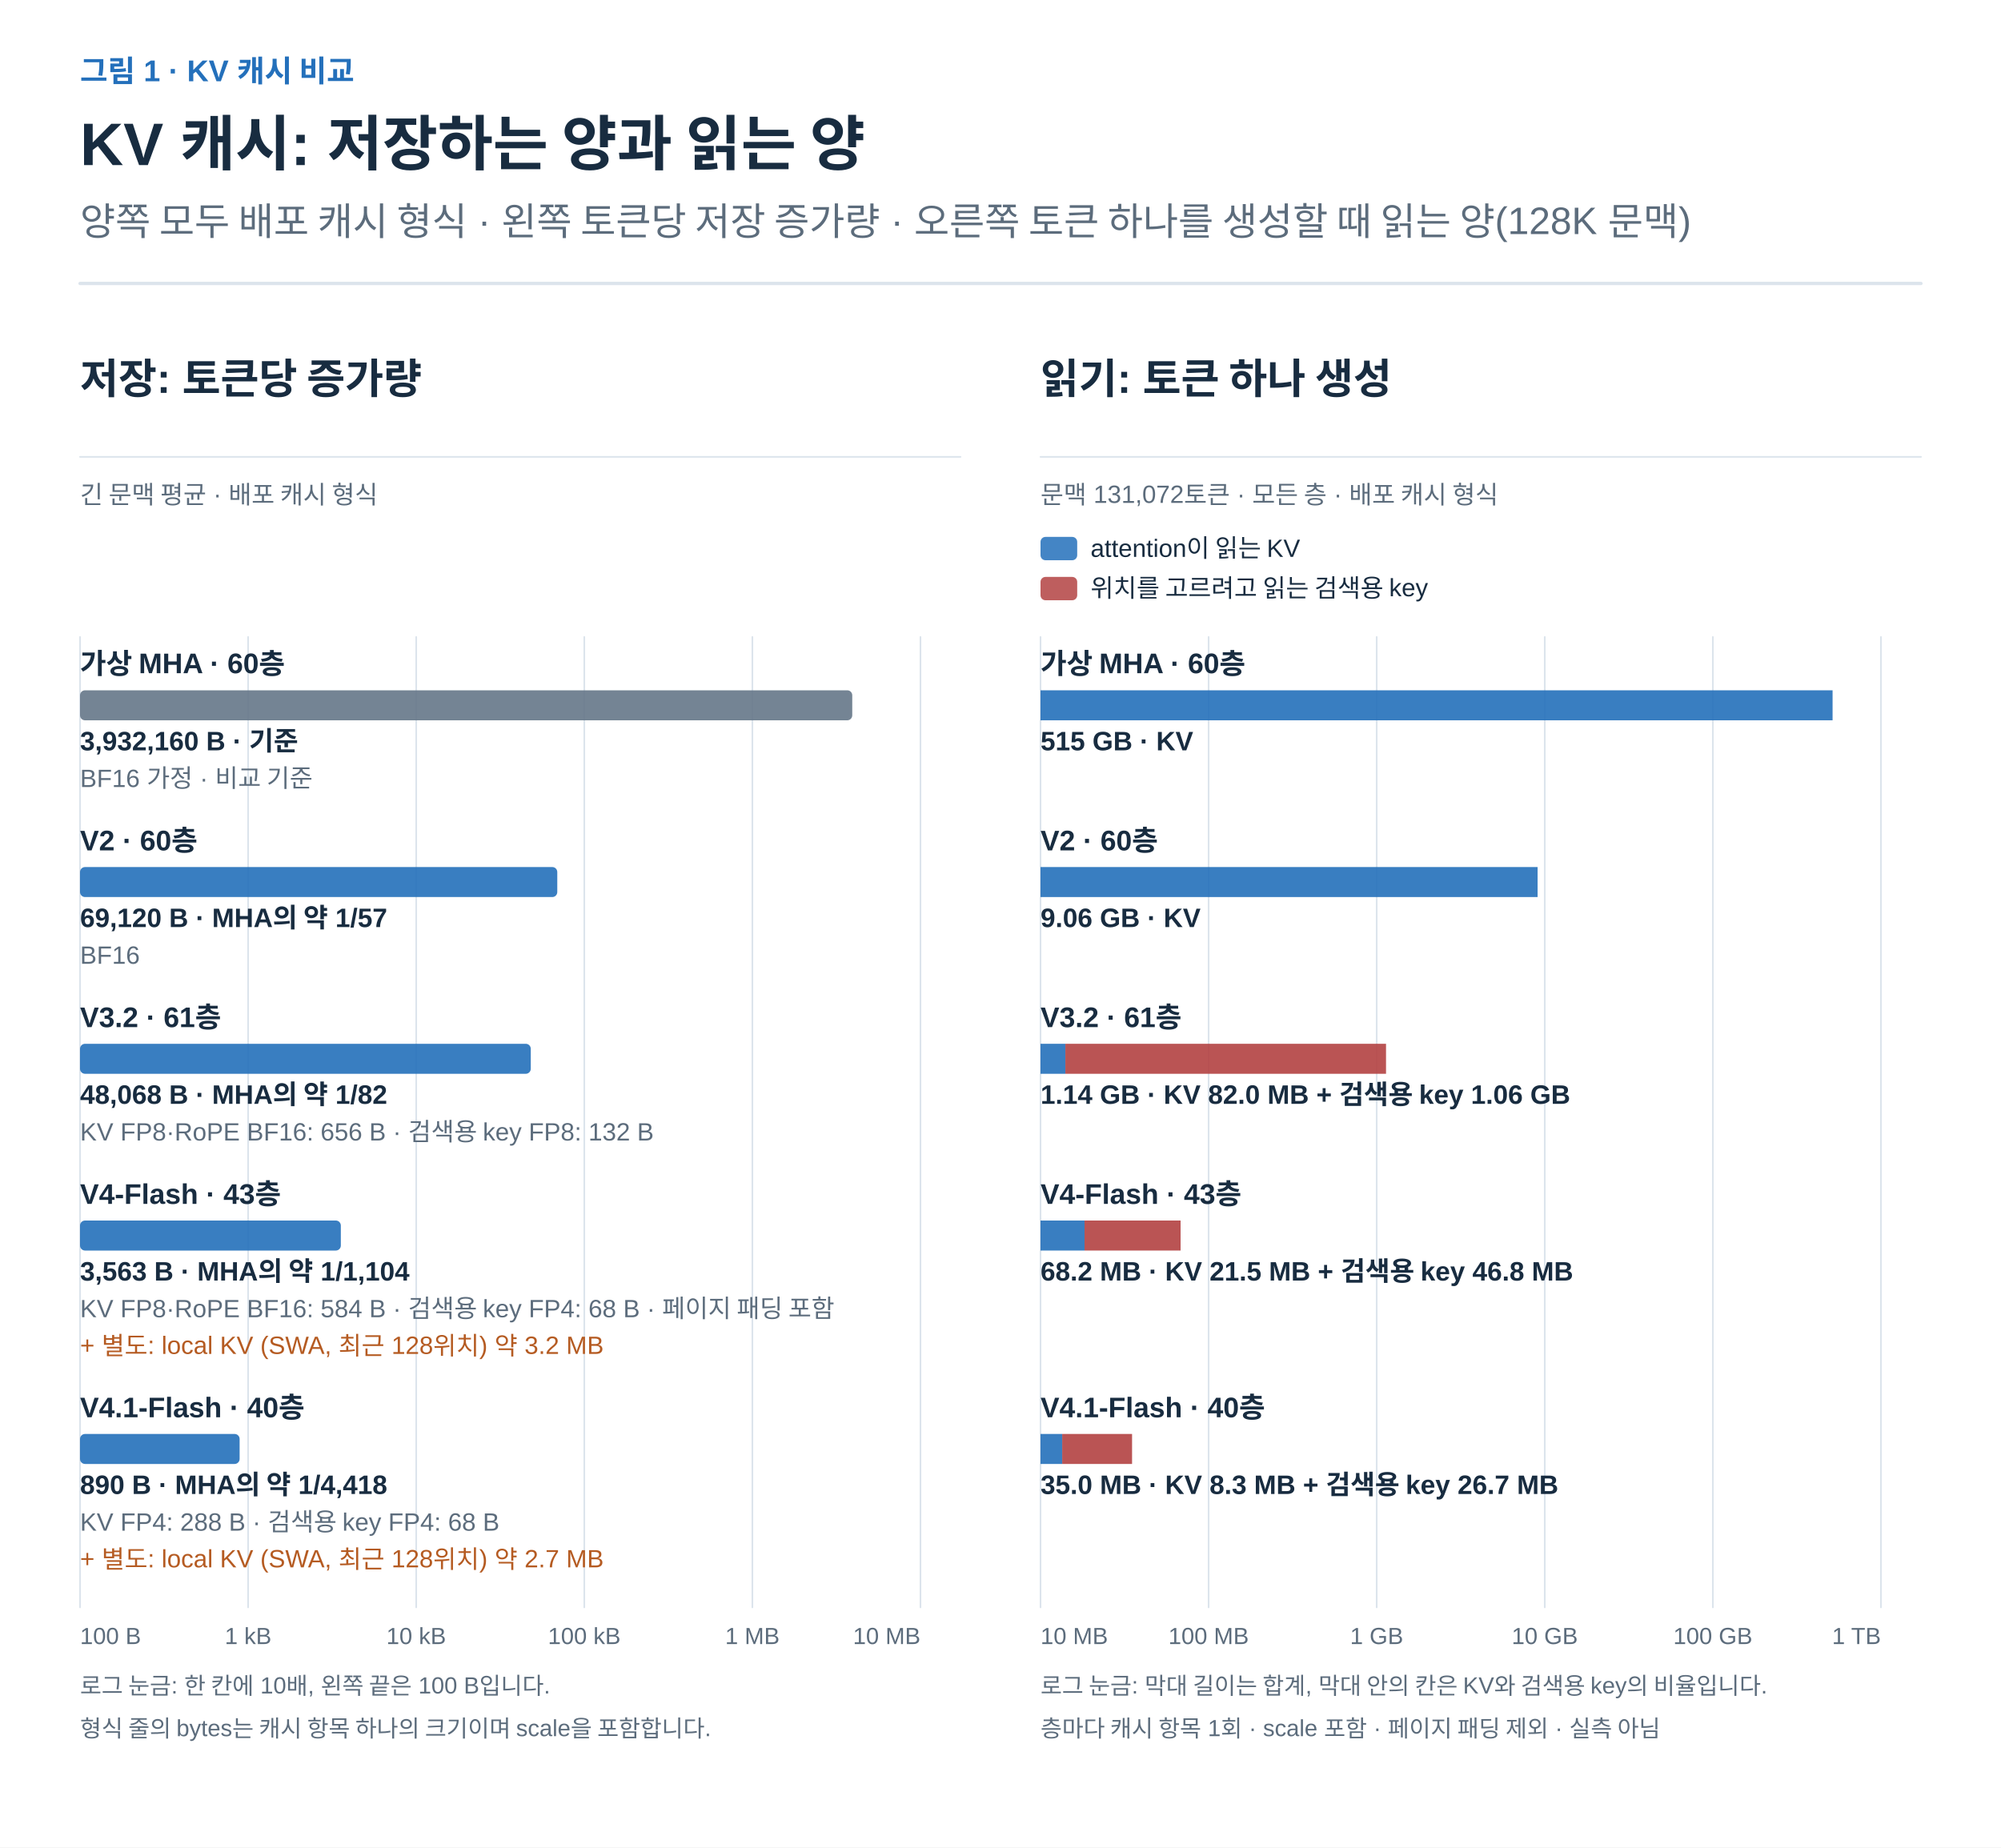
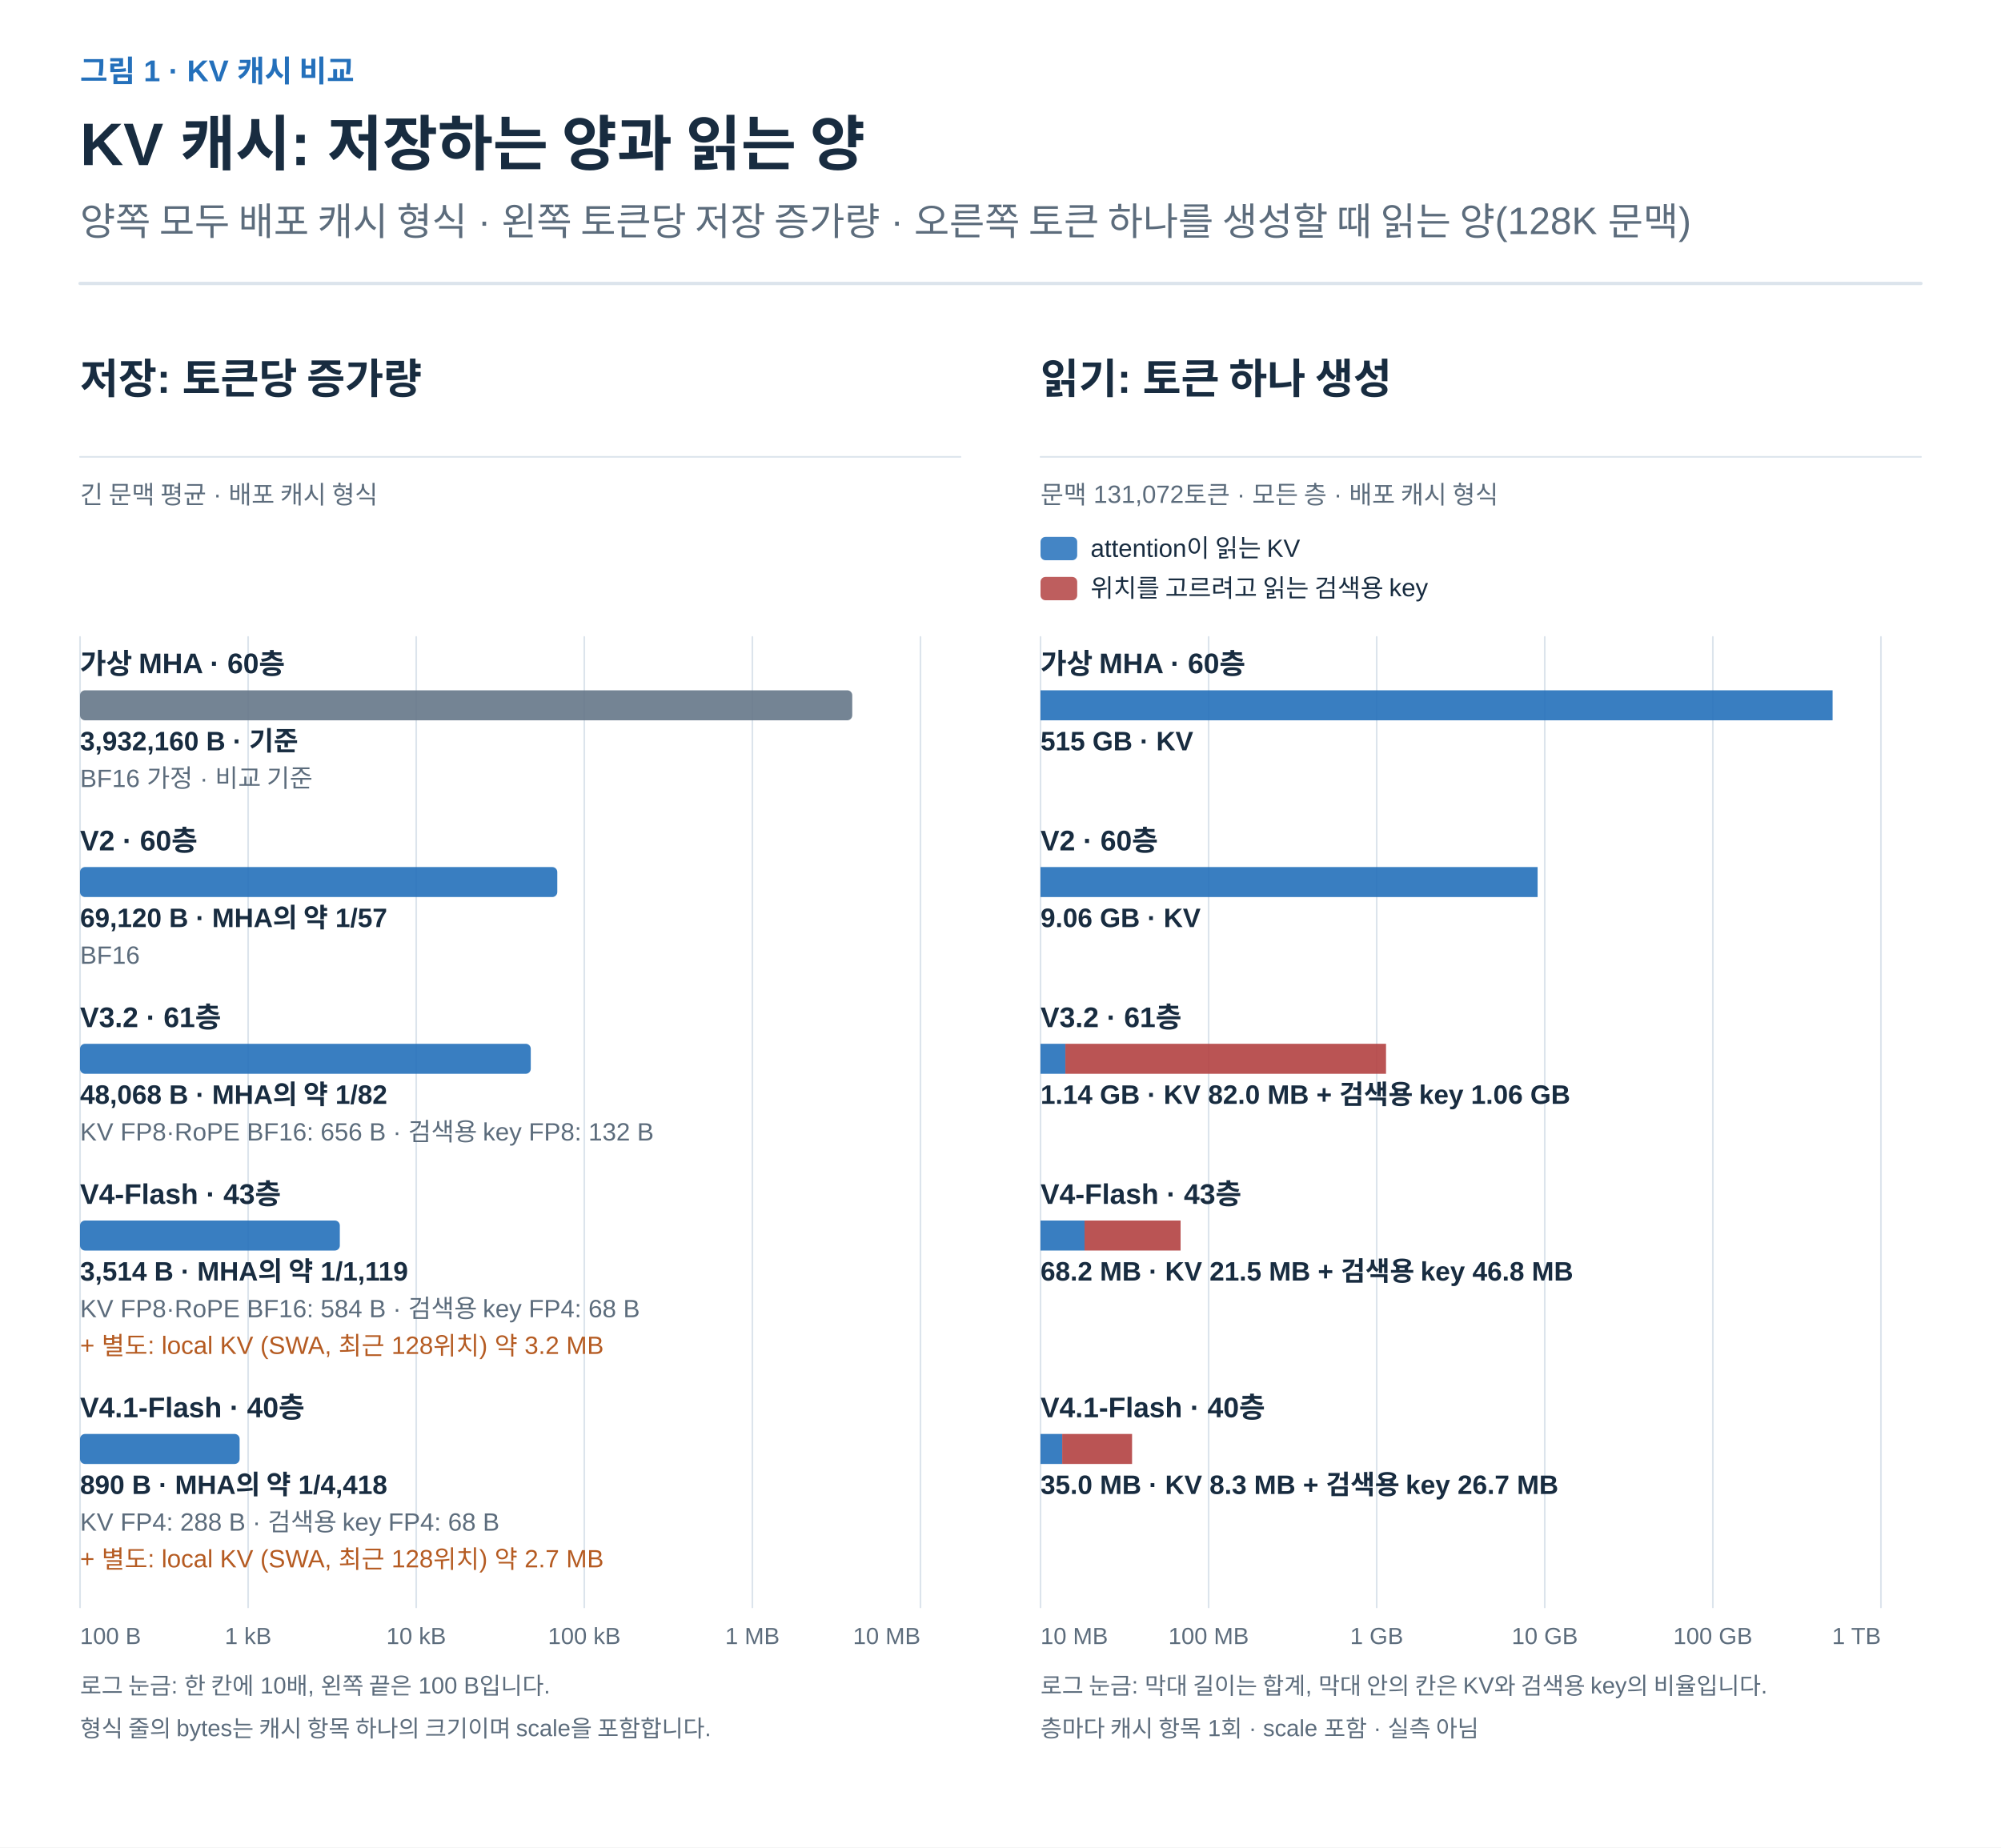
<svg xmlns="http://www.w3.org/2000/svg" width="1200" height="1108" viewBox="0 0 1200 1108" role="img" aria-labelledby="title desc">
  <defs>
    <marker id="arrow-ink" viewBox="0 0 10 10" refX="8" refY="5" markerWidth="6" markerHeight="6" orient="auto">
      <path d="M1 1 L9 5 L1 9" fill="none" stroke="#182C40" stroke-width="1.6" />
    </marker>
    <marker id="arrow-muted" viewBox="0 0 10 10" refX="8" refY="5" markerWidth="6" markerHeight="6" orient="auto">
      <path d="M1 1 L9 5 L1 9" fill="none" stroke="#5C6C7C" stroke-width="1.6" />
    </marker>
    <marker id="arrow-line" viewBox="0 0 10 10" refX="8" refY="5" markerWidth="6" markerHeight="6" orient="auto">
      <path d="M1 1 L9 5 L1 9" fill="none" stroke="#DCE4EC" stroke-width="1.6" />
    </marker>
    <marker id="arrow-paper" viewBox="0 0 10 10" refX="8" refY="5" markerWidth="6" markerHeight="6" orient="auto">
      <path d="M1 1 L9 5 L1 9" fill="none" stroke="#FFFFFF" stroke-width="1.6" />
    </marker>
    <marker id="arrow-blue" viewBox="0 0 10 10" refX="8" refY="5" markerWidth="6" markerHeight="6" orient="auto">
      <path d="M1 1 L9 5 L1 9" fill="none" stroke="#2470BB" stroke-width="1.6" />
    </marker>
    <marker id="arrow-teal" viewBox="0 0 10 10" refX="8" refY="5" markerWidth="6" markerHeight="6" orient="auto">
      <path d="M1 1 L9 5 L1 9" fill="none" stroke="#287D78" stroke-width="1.6" />
    </marker>
    <marker id="arrow-orange" viewBox="0 0 10 10" refX="8" refY="5" markerWidth="6" markerHeight="6" orient="auto">
      <path d="M1 1 L9 5 L1 9" fill="none" stroke="#B55B22" stroke-width="1.6" />
    </marker>
    <marker id="arrow-purple" viewBox="0 0 10 10" refX="8" refY="5" markerWidth="6" markerHeight="6" orient="auto">
      <path d="M1 1 L9 5 L1 9" fill="none" stroke="#7954A3" stroke-width="1.6" />
    </marker>
    <marker id="arrow-gray" viewBox="0 0 10 10" refX="8" refY="5" markerWidth="6" markerHeight="6" orient="auto">
      <path d="M1 1 L9 5 L1 9" fill="none" stroke="#657789" stroke-width="1.6" />
    </marker>
    <marker id="arrow-red" viewBox="0 0 10 10" refX="8" refY="5" markerWidth="6" markerHeight="6" orient="auto">
      <path d="M1 1 L9 5 L1 9" fill="none" stroke="#B34242" stroke-width="1.6" />
    </marker>
    <marker id="arrow-indigo" viewBox="0 0 10 10" refX="8" refY="5" markerWidth="6" markerHeight="6" orient="auto">
      <path d="M1 1 L9 5 L1 9" fill="none" stroke="#4C60A8" stroke-width="1.6" />
    </marker>
    <marker id="arrow-slate" viewBox="0 0 10 10" refX="8" refY="5" markerWidth="6" markerHeight="6" orient="auto">
      <path d="M1 1 L9 5 L1 9" fill="none" stroke="#8191A0" stroke-width="1.6" />
    </marker>
    <marker id="arrow-surface" viewBox="0 0 10 10" refX="8" refY="5" markerWidth="6" markerHeight="6" orient="auto">
      <path d="M1 1 L9 5 L1 9" fill="none" stroke="#F8FAFC" stroke-width="1.6" />
    </marker>
  </defs>
  <style>text{font-family:Arial,"Apple SD Gothic Neo","Noto Sans KR",sans-serif}text[font-family]{font-family:Menlo,Consolas,monospace}path{stroke-linecap:round;stroke-linejoin:round}</style>
  <rect width="100%" height="100%" fill="white" />
  <text x="48" y="49" fill="#2470BB" font-size="18" font-weight="600" text-anchor="start" data-max-width="1104">그림 1 · KV 캐시 비교</text>
  <text x="48" y="99" fill="#182C40" font-size="36" font-weight="700" text-anchor="start" data-max-width="1104">KV 캐시: 저장하는 양과 읽는 양</text>
  <text x="48" y="141" fill="#5C6C7C" font-size="23" font-weight="400" text-anchor="start" data-max-width="1104">양쪽 모두 배포 캐시 형식 · 왼쪽 토큰당 저장 증가량 · 오른쪽 토큰 하나를 생성할 때 읽는 양(128K 문맥)</text>
  <path d="M48,170 H1152" stroke="#DCE4EC" stroke-width="2" />
  <g transform="translate(48 206) scale(1)" data-panel="1">
    <text x="0" y="30" fill="#182C40" font-size="25" font-weight="600" text-anchor="start" data-max-width="528">저장: 토큰당 증가량</text>
    <path d="M0 68 L528 68" stroke="#DCE4EC" stroke-width="1" fill="none" />
    <text x="0" y="96" fill="#5C6C7C" font-size="15" font-weight="400" text-anchor="start" data-max-width="528">긴 문맥 평균 · 배포 캐시 형식</text>
    <path d="M504 176 L504 758" stroke="#DCE4EC" stroke-width="1" fill="none" />
    <path d="M403.2 176 L403.2 758" stroke="#DCE4EC" stroke-width="1" fill="none" />
    <path d="M302.4 176 L302.4 758" stroke="#DCE4EC" stroke-width="1" fill="none" />
    <path d="M201.6 176 L201.6 758" stroke="#DCE4EC" stroke-width="1" fill="none" />
    <path d="M100.8 176 L100.8 758" stroke="#DCE4EC" stroke-width="1" fill="none" />
    <path d="M0 176 L0 758" stroke="#DCE4EC" stroke-width="1" fill="none" />
    <text x="0" y="198" fill="#182C40" font-size="17" font-weight="700" text-anchor="start" data-max-width="528">가상 MHA · 60층</text>
    <rect x="0" y="208" width="463.1" height="18" rx="3" fill="#657789" fill-opacity="0.9" />
    <text x="0" y="244" fill="#182C40" font-size="16" font-weight="700" text-anchor="start" data-max-width="528">3,932,160 B · 기준</text>
    <text x="0" y="266" fill="#5C6C7C" font-size="15" font-weight="400" text-anchor="start" data-max-width="528">BF16 가정 · 비교 기준</text>
    <text x="0" y="304" fill="#182C40" font-size="17" font-weight="700" text-anchor="start" data-max-width="528">V2 · 60층</text>
    <rect x="0" y="314" width="286.2" height="18" rx="3" fill="#2470BB" fill-opacity="0.9" />
    <text x="0" y="350" fill="#182C40" font-size="16" font-weight="700" text-anchor="start" data-max-width="528">69,120 B · MHA의 약 1/57</text>
    <text x="0" y="372" fill="#5C6C7C" font-size="15" font-weight="400" text-anchor="start" data-max-width="528">BF16</text>
    <text x="0" y="410" fill="#182C40" font-size="17" font-weight="700" text-anchor="start" data-max-width="528">V3.2 · 61층</text>
    <rect x="0" y="420" width="270.3" height="18" rx="3" fill="#2470BB" fill-opacity="0.9" />
    <text x="0" y="456" fill="#182C40" font-size="16" font-weight="700" text-anchor="start" data-max-width="528">48,068 B · MHA의 약 1/82</text>
    <text x="0" y="478" fill="#5C6C7C" font-size="15" font-weight="400" text-anchor="start" data-max-width="528">KV FP8·RoPE BF16: 656 B · 검색용 key FP8: 132 B</text>
    <text x="0" y="516" fill="#182C40" font-size="17" font-weight="700" text-anchor="start" data-max-width="528">V4-Flash · 43층</text>
-     <rect x="0" y="526" width="156.4" height="18" rx="3" fill="#2470BB" fill-opacity="0.9" />
-     <text x="0" y="562" fill="#182C40" font-size="16" font-weight="700" text-anchor="start" data-max-width="528">3,563 B · MHA의 약 1/1,104</text>
-     <text x="0" y="584" fill="#5C6C7C" font-size="15" font-weight="400" text-anchor="start" data-max-width="528">KV FP8·RoPE BF16: 584 B · 검색용 key FP4: 68 B · 페이지 패딩 포함</text>
+     <rect x="0" y="526" width="155.8" height="18" rx="3" fill="#2470BB" fill-opacity="0.9" />
+     <text x="0" y="562" fill="#182C40" font-size="16" font-weight="700" text-anchor="start" data-max-width="528">3,514 B · MHA의 약 1/1,119</text>
+     <text x="0" y="584" fill="#5C6C7C" font-size="15" font-weight="400" text-anchor="start" data-max-width="528">KV FP8·RoPE BF16: 584 B · 검색용 key FP4: 68 B</text>
    <text x="0" y="606" fill="#B55B22" font-size="15" font-weight="400" text-anchor="start" data-max-width="528">+ 별도: local KV (SWA, 최근 128위치) 약 3.2 MB</text>
    <text x="0" y="644" fill="#182C40" font-size="17" font-weight="700" text-anchor="start" data-max-width="528">V4.1-Flash · 40층</text>
    <rect x="0" y="654" width="95.7" height="18" rx="3" fill="#2470BB" fill-opacity="0.9" />
    <text x="0" y="690" fill="#182C40" font-size="16" font-weight="700" text-anchor="start" data-max-width="528">890 B · MHA의 약 1/4,418</text>
    <text x="0" y="712" fill="#5C6C7C" font-size="15" font-weight="400" text-anchor="start" data-max-width="528">KV FP4: 288 B · 검색용 key FP4: 68 B</text>
    <text x="0" y="734" fill="#B55B22" font-size="15" font-weight="400" text-anchor="start" data-max-width="528">+ 별도: local KV (SWA, 최근 128위치) 약 2.7 MB</text>
    <text x="0" y="780" fill="#5C6C7C" font-size="14" font-weight="400" text-anchor="start" data-max-width="80">100 B</text>
    <text x="100.8" y="780" fill="#5C6C7C" font-size="14" font-weight="400" text-anchor="middle" data-max-width="80">1 kB</text>
    <text x="201.6" y="780" fill="#5C6C7C" font-size="14" font-weight="400" text-anchor="middle" data-max-width="80">10 kB</text>
    <text x="302.4" y="780" fill="#5C6C7C" font-size="14" font-weight="400" text-anchor="middle" data-max-width="80">100 kB</text>
    <text x="403.2" y="780" fill="#5C6C7C" font-size="14" font-weight="400" text-anchor="middle" data-max-width="80">1 MB</text>
    <text x="504" y="780" fill="#5C6C7C" font-size="14" font-weight="400" text-anchor="end" data-max-width="80">10 MB</text>
    <text x="0" y="810" fill="#5C6C7C" font-size="14" font-weight="400" text-anchor="start" data-max-width="528">로그 눈금: 한 칸에 10배, 왼쪽 끝은 100 B입니다.</text>
    <text x="0" y="835.6" fill="#5C6C7C" font-size="14" font-weight="400" text-anchor="start" data-max-width="528">형식 줄의 bytes는 캐시 항목 하나의 크기이며 scale을 포함합니다.</text>
  </g>
  <g transform="translate(624 206) scale(1)" data-panel="2">
    <text x="0" y="30" fill="#182C40" font-size="25" font-weight="600" text-anchor="start" data-max-width="528">읽기: 토큰 하나 생성</text>
    <path d="M0 68 L528 68" stroke="#DCE4EC" stroke-width="1" fill="none" />
    <text x="0" y="96" fill="#5C6C7C" font-size="15" font-weight="400" text-anchor="start" data-max-width="528">문맥 131,072토큰 · 모든 층 · 배포 캐시 형식</text>
    <rect x="0" y="116" width="22" height="14" rx="3" fill="#2470BB" fill-opacity=".85" />
    <text x="30" y="128" fill="#182C40" font-size="15" font-weight="400" text-anchor="start" data-max-width="498">attention이 읽는 KV</text>
    <rect x="0" y="140" width="22" height="14" rx="3" fill="#B34242" fill-opacity=".85" />
    <text x="30" y="152" fill="#182C40" font-size="15" font-weight="400" text-anchor="start" data-max-width="498">위치를 고르려고 읽는 검색용 key</text>
    <path d="M504 176 L504 758" stroke="#DCE4EC" stroke-width="1" fill="none" />
    <path d="M403.2 176 L403.2 758" stroke="#DCE4EC" stroke-width="1" fill="none" />
    <path d="M302.4 176 L302.4 758" stroke="#DCE4EC" stroke-width="1" fill="none" />
    <path d="M201.6 176 L201.6 758" stroke="#DCE4EC" stroke-width="1" fill="none" />
    <path d="M100.8 176 L100.8 758" stroke="#DCE4EC" stroke-width="1" fill="none" />
    <path d="M0 176 L0 758" stroke="#DCE4EC" stroke-width="1" fill="none" />
    <text x="0" y="198" fill="#182C40" font-size="17" font-weight="700" text-anchor="start" data-max-width="528">가상 MHA · 60층</text>
    <rect x="0" y="208" width="475.0" height="18" fill="#2470BB" fill-opacity="0.9" />
    <text x="0" y="244" fill="#182C40" font-size="16" font-weight="700" text-anchor="start" data-max-width="528">515 GB · KV</text>
    <text x="0" y="304" fill="#182C40" font-size="17" font-weight="700" text-anchor="start" data-max-width="528">V2 · 60층</text>
    <rect x="0" y="314" width="298.1" height="18" fill="#2470BB" fill-opacity="0.9" />
    <text x="0" y="350" fill="#182C40" font-size="16" font-weight="700" text-anchor="start" data-max-width="528">9.06 GB · KV</text>
    <text x="0" y="410" fill="#182C40" font-size="17" font-weight="700" text-anchor="start" data-max-width="528">V3.2 · 61층</text>
    <rect x="0" y="420" width="14.9" height="18" fill="#2470BB" fill-opacity="0.9" />
    <rect x="14.9" y="420" width="192.3" height="18" fill="#B34242" fill-opacity="0.9" />
    <text x="0" y="456" fill="#182C40" font-size="16" font-weight="700" text-anchor="start" data-max-width="528">1.14 GB · KV 82.0 MB + 검색용 key 1.06 GB</text>
    <text x="0" y="516" fill="#182C40" font-size="17" font-weight="700" text-anchor="start" data-max-width="528">V4-Flash · 43층</text>
    <rect x="0" y="526" width="26.4" height="18" fill="#2470BB" fill-opacity="0.9" />
    <rect x="26.4" y="526" width="57.6" height="18" fill="#B34242" fill-opacity="0.9" />
    <text x="0" y="562" fill="#182C40" font-size="16" font-weight="700" text-anchor="start" data-max-width="528">68.2 MB · KV 21.5 MB + 검색용 key 46.8 MB</text>
    <text x="0" y="644" fill="#182C40" font-size="17" font-weight="700" text-anchor="start" data-max-width="528">V4.1-Flash · 40층</text>
    <rect x="0" y="654" width="13.0" height="18" fill="#2470BB" fill-opacity="0.9" />
    <rect x="13.0" y="654" width="41.9" height="18" fill="#B34242" fill-opacity="0.9" />
    <text x="0" y="690" fill="#182C40" font-size="16" font-weight="700" text-anchor="start" data-max-width="528">35.0 MB · KV 8.3 MB + 검색용 key 26.7 MB</text>
    <text x="0" y="780" fill="#5C6C7C" font-size="14" font-weight="400" text-anchor="start" data-max-width="80">10 MB</text>
    <text x="100.8" y="780" fill="#5C6C7C" font-size="14" font-weight="400" text-anchor="middle" data-max-width="80">100 MB</text>
    <text x="201.6" y="780" fill="#5C6C7C" font-size="14" font-weight="400" text-anchor="middle" data-max-width="80">1 GB</text>
    <text x="302.4" y="780" fill="#5C6C7C" font-size="14" font-weight="400" text-anchor="middle" data-max-width="80">10 GB</text>
    <text x="403.2" y="780" fill="#5C6C7C" font-size="14" font-weight="400" text-anchor="middle" data-max-width="80">100 GB</text>
    <text x="504" y="780" fill="#5C6C7C" font-size="14" font-weight="400" text-anchor="end" data-max-width="80">1 TB</text>
    <text x="0" y="810" fill="#5C6C7C" font-size="14" font-weight="400" text-anchor="start" data-max-width="528">로그 눈금: 막대 길이는 합계, 막대 안의 칸은 KV와 검색용 key의 비율입니다.</text>
-     <text x="0" y="835.6" fill="#5C6C7C" font-size="14" font-weight="400" text-anchor="start" data-max-width="528">층마다 캐시 항목 1회 · scale 포함 · 페이지 패딩 제외 · 실측 아님</text>
+     <text x="0" y="835.6" fill="#5C6C7C" font-size="14" font-weight="400" text-anchor="start" data-max-width="528">층마다 캐시 항목 1회 · scale 포함 · 실측 아님</text>
  </g>
</svg>
